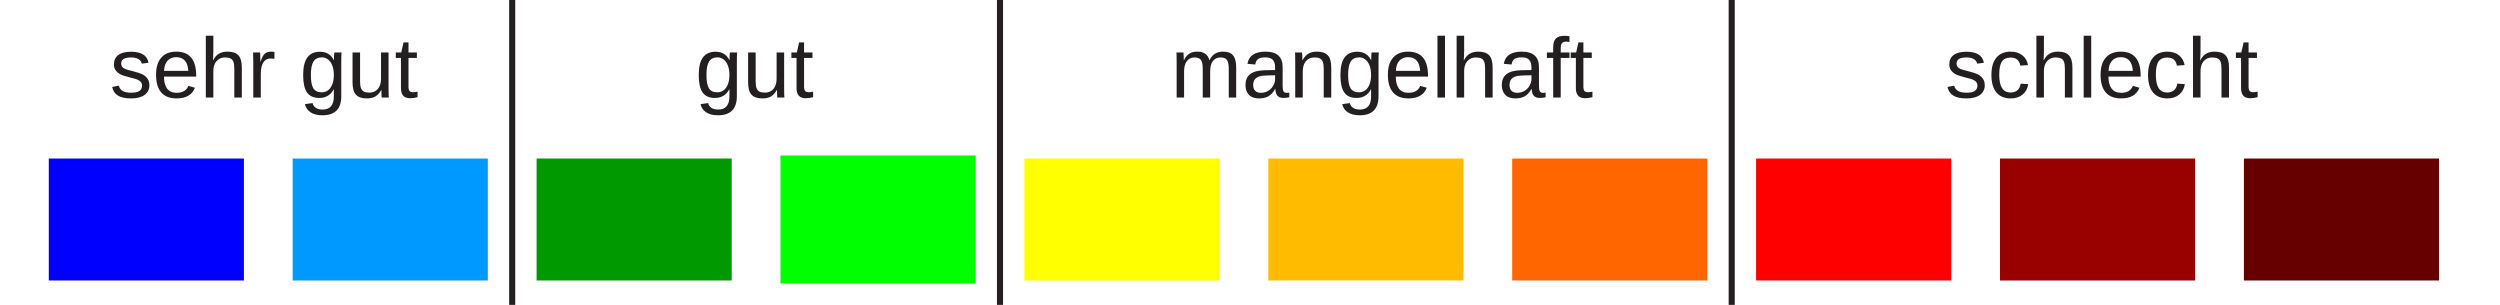
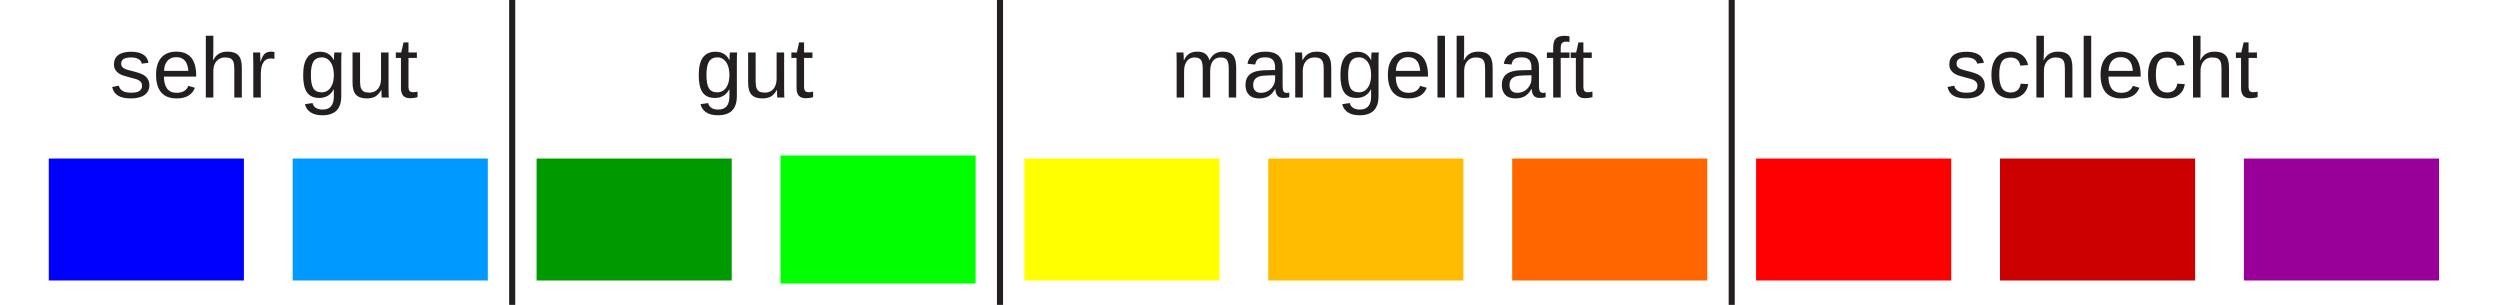
<svg xmlns="http://www.w3.org/2000/svg" version="1.1" id="Layer_1" x="0px" y="0px" width="410px" height="50px" viewBox="0 0 410 50" enable-background="new 0 0 410 50" xml:space="preserve">
  <rect x="8" y="26" fill="#0000FF" width="32" height="20" />
  <rect x="48" y="26" fill="#0099FF" width="32" height="20" />
  <rect x="88" y="26" fill="#009900" width="32" height="20" />
  <rect x="128" y="25.5" fill="#00FF00" width="32" height="21" />
  <rect x="168" y="26" fill="#FFFF00" width="32" height="20" />
  <rect x="208" y="26" fill="#FFBB00" width="32" height="20" />
  <rect x="248" y="26" fill="#FF6600" width="32" height="20" />
  <rect x="288" y="26" fill="#FF0000" width="32" height="20" />
-   <rect x="328" y="26" fill="#990000" width="32" height="20" />
-   <rect x="368" y="26" fill="#660000" width="32" height="20" />
+   <rect x="328" y="26" fill="#CC0000" width="32" height="20" />
+   <rect x="368" y="26" fill="#990099" width="32" height="20" />
  <text transform="matrix(1 0 0 1 18 16)" fill="#231F20" font-family="Arial" font-size="14">sehr gut</text>
  <text transform="matrix(1 0 0 1 114 16)" fill="#231F20" font-family="Arial" font-size="14">gut</text>
  <text transform="matrix(1 0 0 1 192 16)" fill="#231F20" font-family="Arial" font-size="14">mangelhaft</text>
  <text transform="matrix(1 0 0 1 319 16)" fill="#231F20" font-family="Arial" font-size="14">schlecht</text>
  <line fill="none" stroke="#231F20" stroke-miterlimit="10" x1="84" y1="0" x2="84" y2="50" />
  <line fill="none" stroke="#231F20" stroke-miterlimit="10" x1="164" y1="0" x2="164" y2="50" />
  <line fill="none" stroke="#231F20" stroke-miterlimit="10" x1="284" y1="0" x2="284" y2="50" />
</svg>
